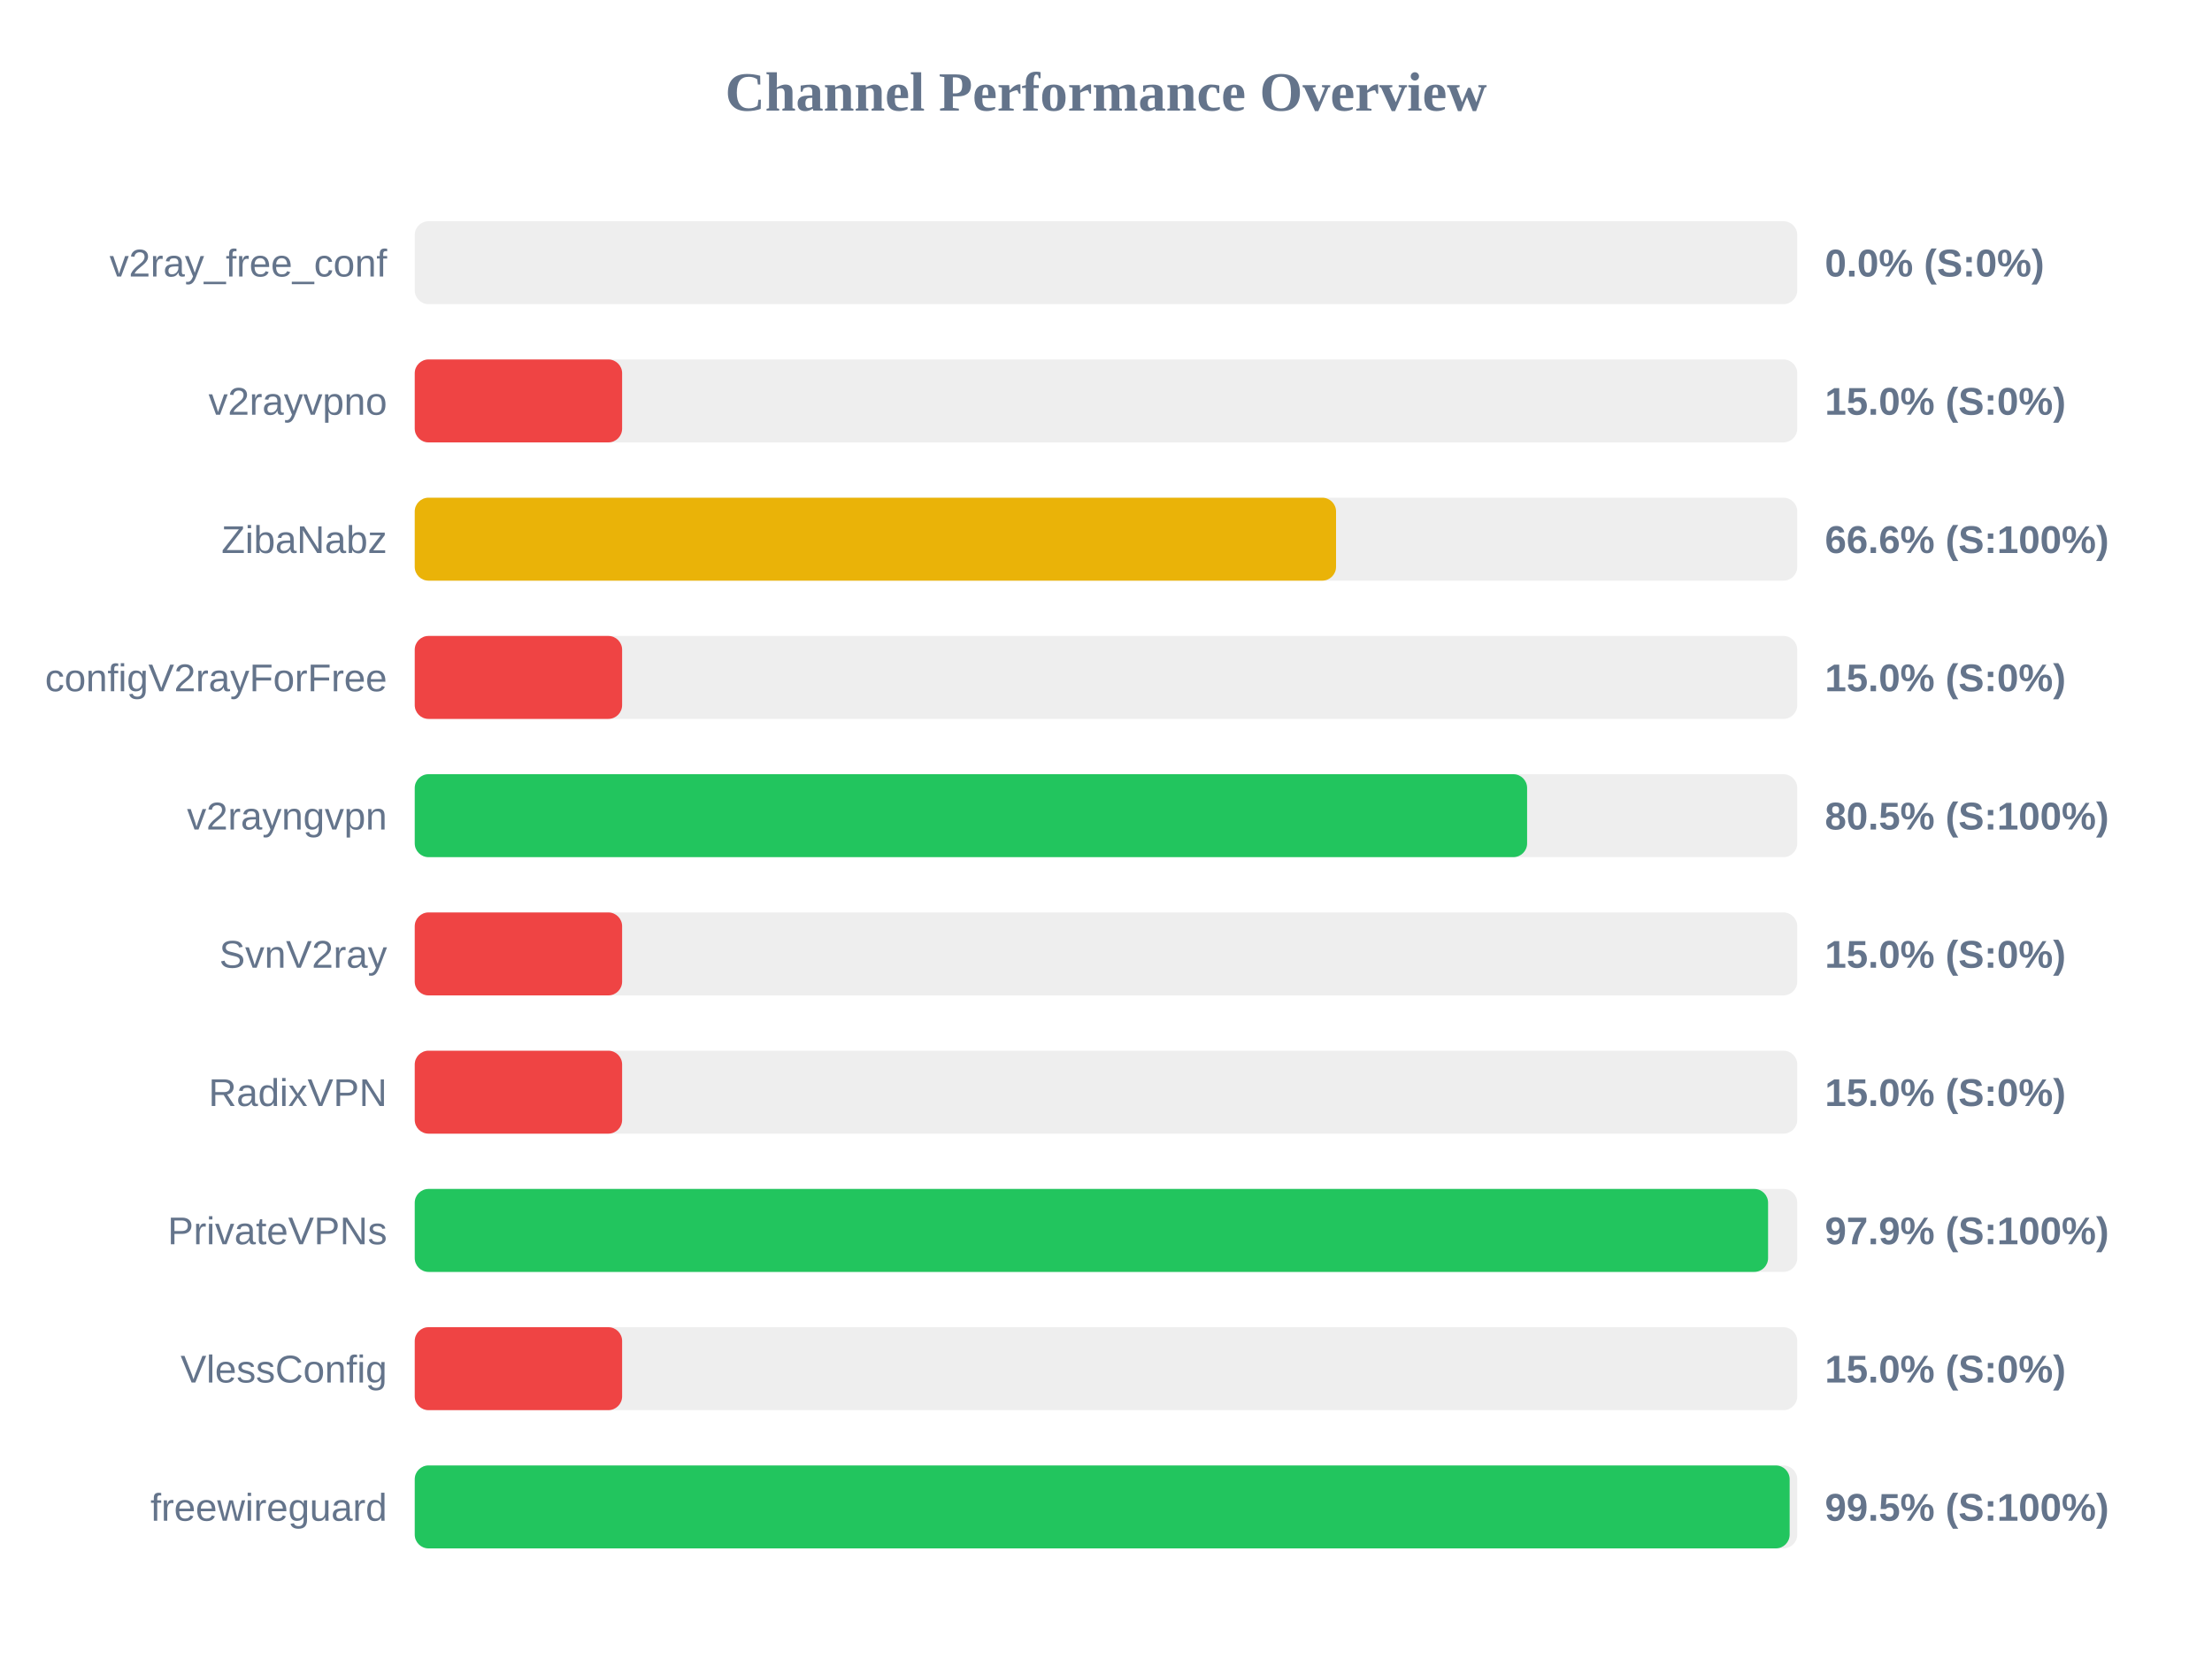
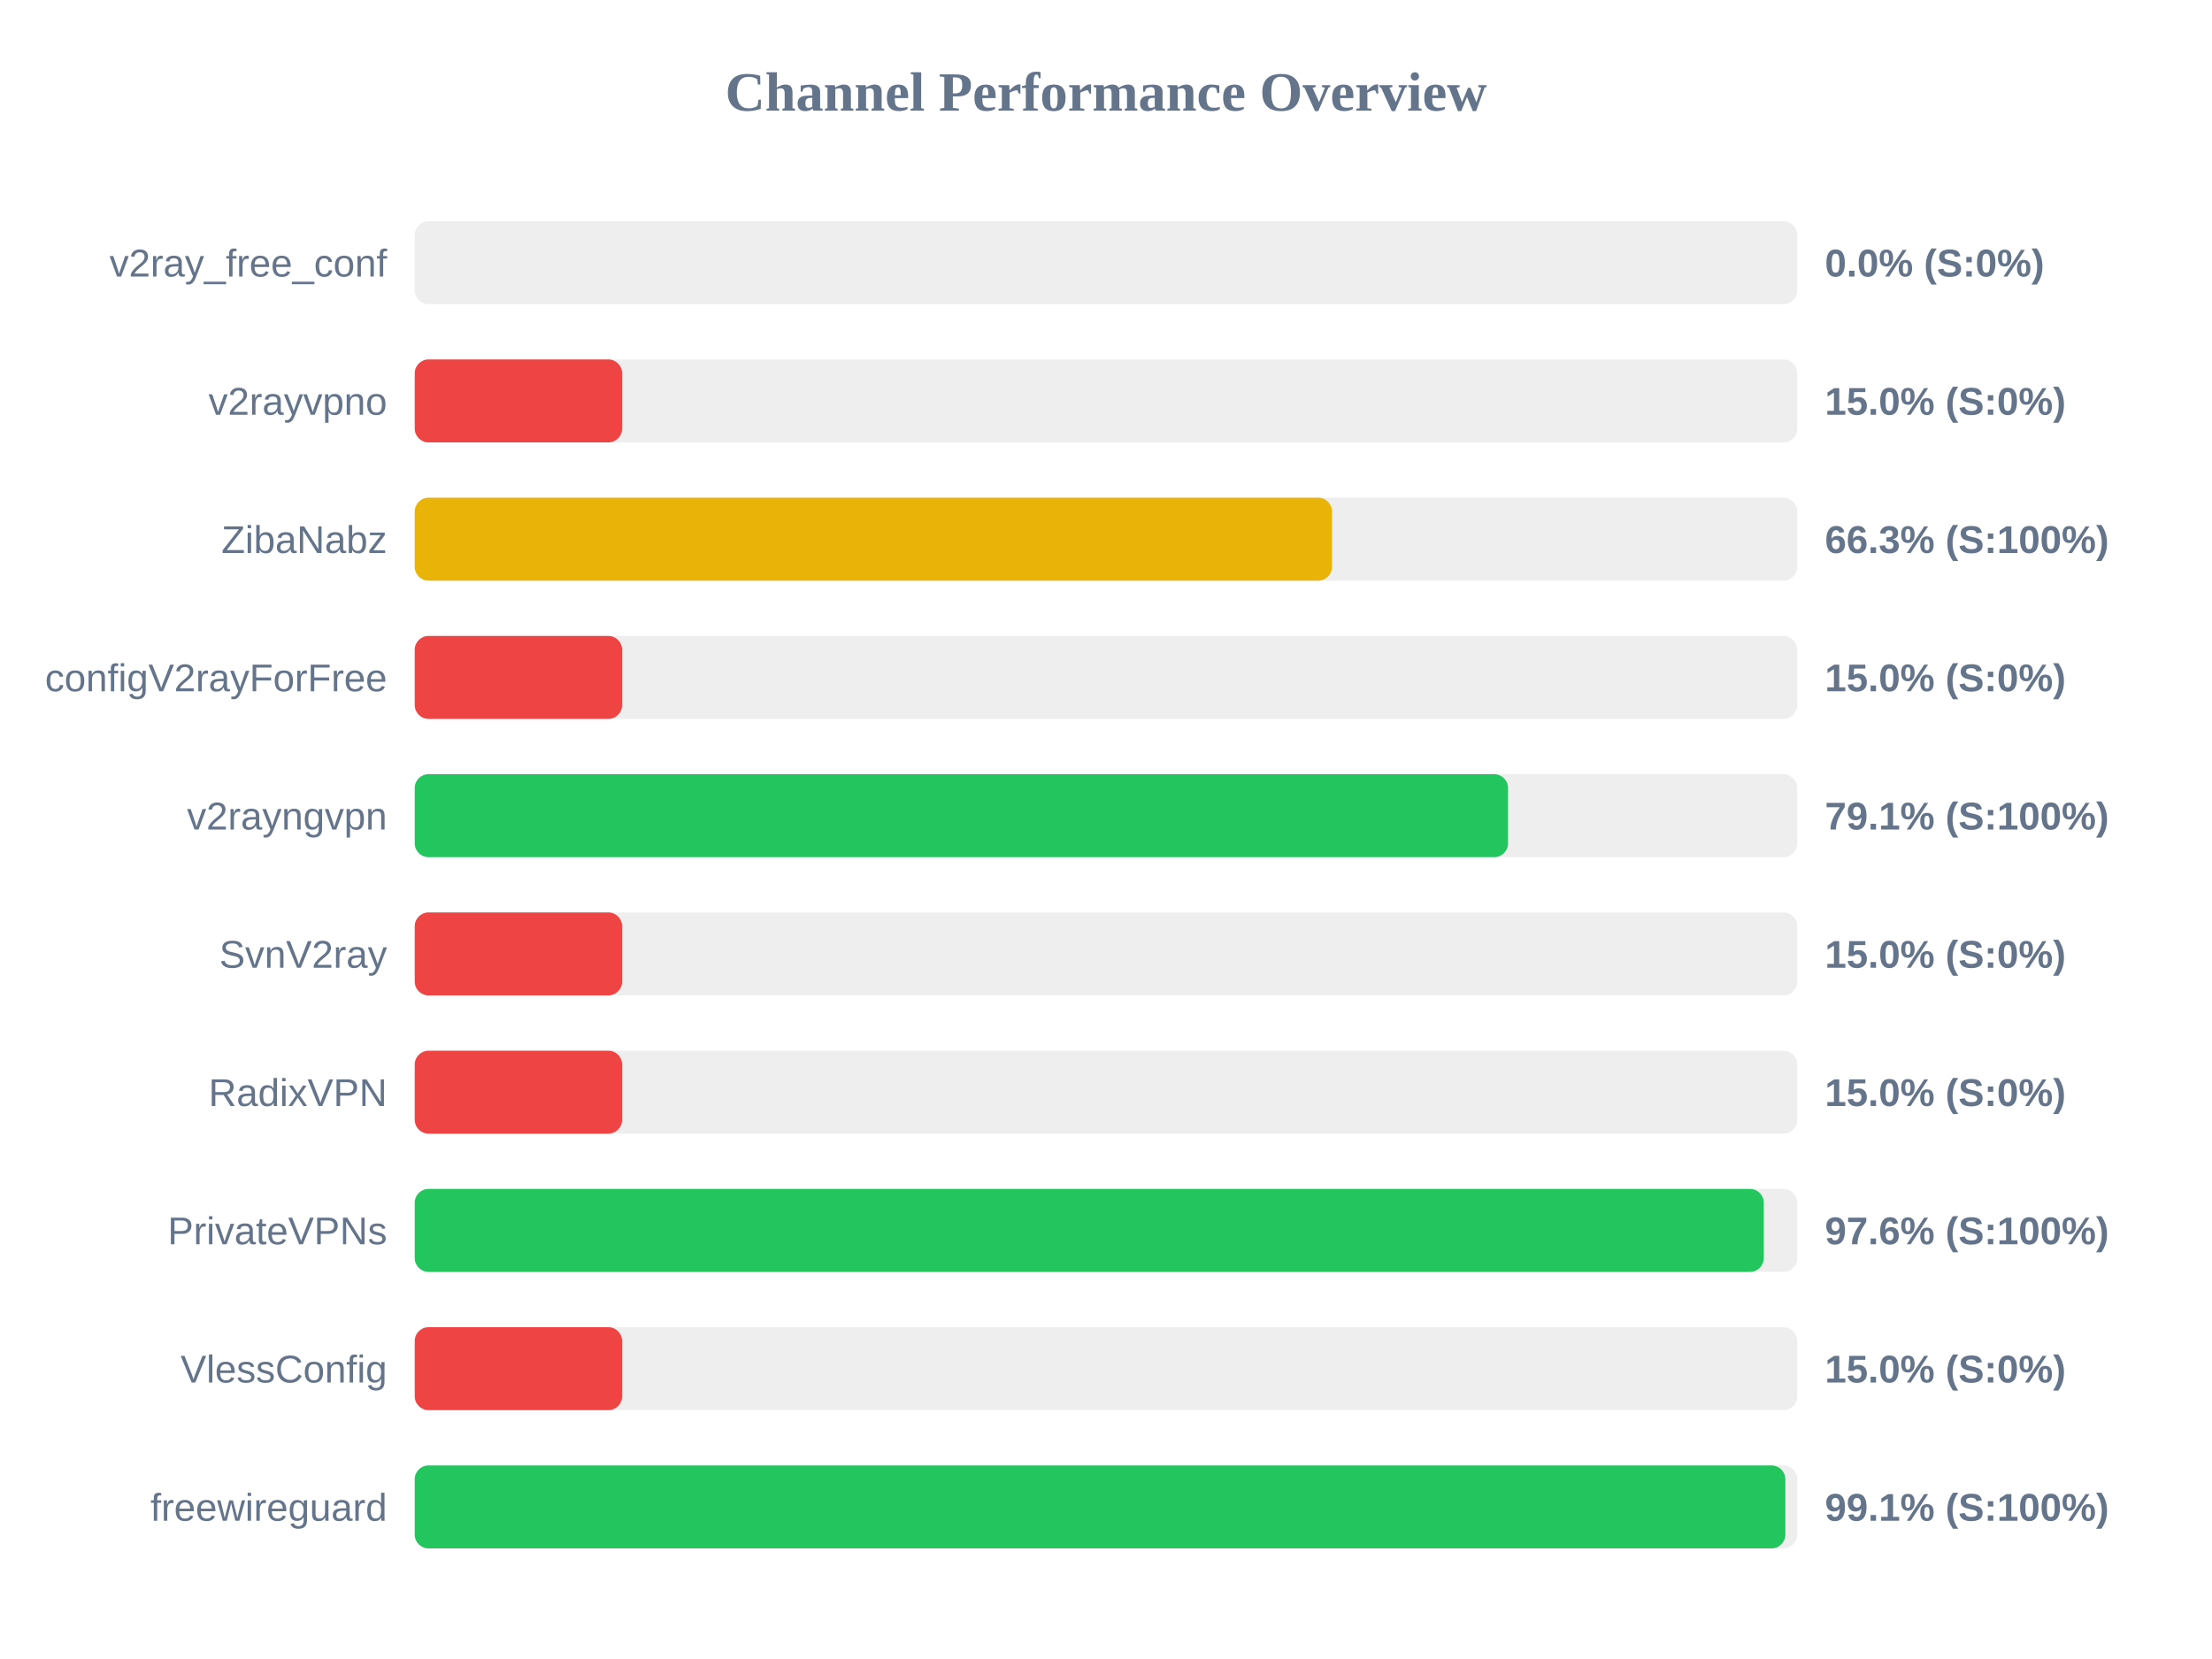
<svg xmlns="http://www.w3.org/2000/svg" width="800" height="600" version="1.1">
  <style>
        .row { font: 14px Arial; fill: #64748b; }
        .score { font: bold 14px Arial; fill: #64748b; }
    </style>
  <text x="400" y="40" text-anchor="middle" font-size="20px" font-weight="bold" fill="#64748b">Channel Performance Overview</text>
  <rect x="150" y="80" width="500" height="30" fill="#eee" rx="5" />
  <rect x="150" y="80" width="0.0" height="30" fill="#ef4444" rx="5" />
  <text x="140" y="100" text-anchor="end" class="row">v2ray_free_conf</text>
  <text x="660" y="100" text-anchor="start" class="score">0.0% (S:0%)</text>
  <rect x="150" y="130" width="500" height="30" fill="#eee" rx="5" />
  <rect x="150" y="130" width="75.0" height="30" fill="#ef4444" rx="5" />
  <text x="140" y="150" text-anchor="end" class="row">v2rayvpno</text>
  <text x="660" y="150" text-anchor="start" class="score">15.0% (S:0%)</text>
  <rect x="150" y="180" width="500" height="30" fill="#eee" rx="5" />
-   <rect x="150" y="180" width="333.2" height="30" fill="#eab308" rx="5" />
+   <rect x="150" y="180" width="331.75" height="30" fill="#eab308" rx="5" />
  <text x="140" y="200" text-anchor="end" class="row">ZibaNabz</text>
-   <text x="660" y="200" text-anchor="start" class="score">66.6% (S:100%)</text>
+   <text x="660" y="200" text-anchor="start" class="score">66.3% (S:100%)</text>
  <rect x="150" y="230" width="500" height="30" fill="#eee" rx="5" />
  <rect x="150" y="230" width="75.0" height="30" fill="#ef4444" rx="5" />
  <text x="140" y="250" text-anchor="end" class="row">configV2rayForFree</text>
  <text x="660" y="250" text-anchor="start" class="score">15.0% (S:0%)</text>
  <rect x="150" y="280" width="500" height="30" fill="#eee" rx="5" />
-   <rect x="150" y="280" width="402.3" height="30" fill="#22c55e" rx="5" />
+   <rect x="150" y="280" width="395.4" height="30" fill="#22c55e" rx="5" />
  <text x="140" y="300" text-anchor="end" class="row">v2rayngvpn</text>
-   <text x="660" y="300" text-anchor="start" class="score">80.5% (S:100%)</text>
+   <text x="660" y="300" text-anchor="start" class="score">79.1% (S:100%)</text>
  <rect x="150" y="330" width="500" height="30" fill="#eee" rx="5" />
  <rect x="150" y="330" width="75.0" height="30" fill="#ef4444" rx="5" />
  <text x="140" y="350" text-anchor="end" class="row">SvnV2ray</text>
  <text x="660" y="350" text-anchor="start" class="score">15.0% (S:0%)</text>
  <rect x="150" y="380" width="500" height="30" fill="#eee" rx="5" />
  <rect x="150" y="380" width="75.0" height="30" fill="#ef4444" rx="5" />
  <text x="140" y="400" text-anchor="end" class="row">RadixVPN</text>
  <text x="660" y="400" text-anchor="start" class="score">15.0% (S:0%)</text>
  <rect x="150" y="430" width="500" height="30" fill="#eee" rx="5" />
-   <rect x="150" y="430" width="489.45" height="30" fill="#22c55e" rx="5" />
+   <rect x="150" y="430" width="487.9" height="30" fill="#22c55e" rx="5" />
  <text x="140" y="450" text-anchor="end" class="row">PrivateVPNs</text>
-   <text x="660" y="450" text-anchor="start" class="score">97.9% (S:100%)</text>
+   <text x="660" y="450" text-anchor="start" class="score">97.6% (S:100%)</text>
  <rect x="150" y="480" width="500" height="30" fill="#eee" rx="5" />
  <rect x="150" y="480" width="75.0" height="30" fill="#ef4444" rx="5" />
  <text x="140" y="500" text-anchor="end" class="row">VlessConfig</text>
  <text x="660" y="500" text-anchor="start" class="score">15.0% (S:0%)</text>
  <rect x="150" y="530" width="500" height="30" fill="#eee" rx="5" />
-   <rect x="150" y="530" width="497.25" height="30" fill="#22c55e" rx="5" />
+   <rect x="150" y="530" width="495.7" height="30" fill="#22c55e" rx="5" />
  <text x="140" y="550" text-anchor="end" class="row">freewireguard</text>
-   <text x="660" y="550" text-anchor="start" class="score">99.5% (S:100%)</text>
+   <text x="660" y="550" text-anchor="start" class="score">99.1% (S:100%)</text>
</svg>
